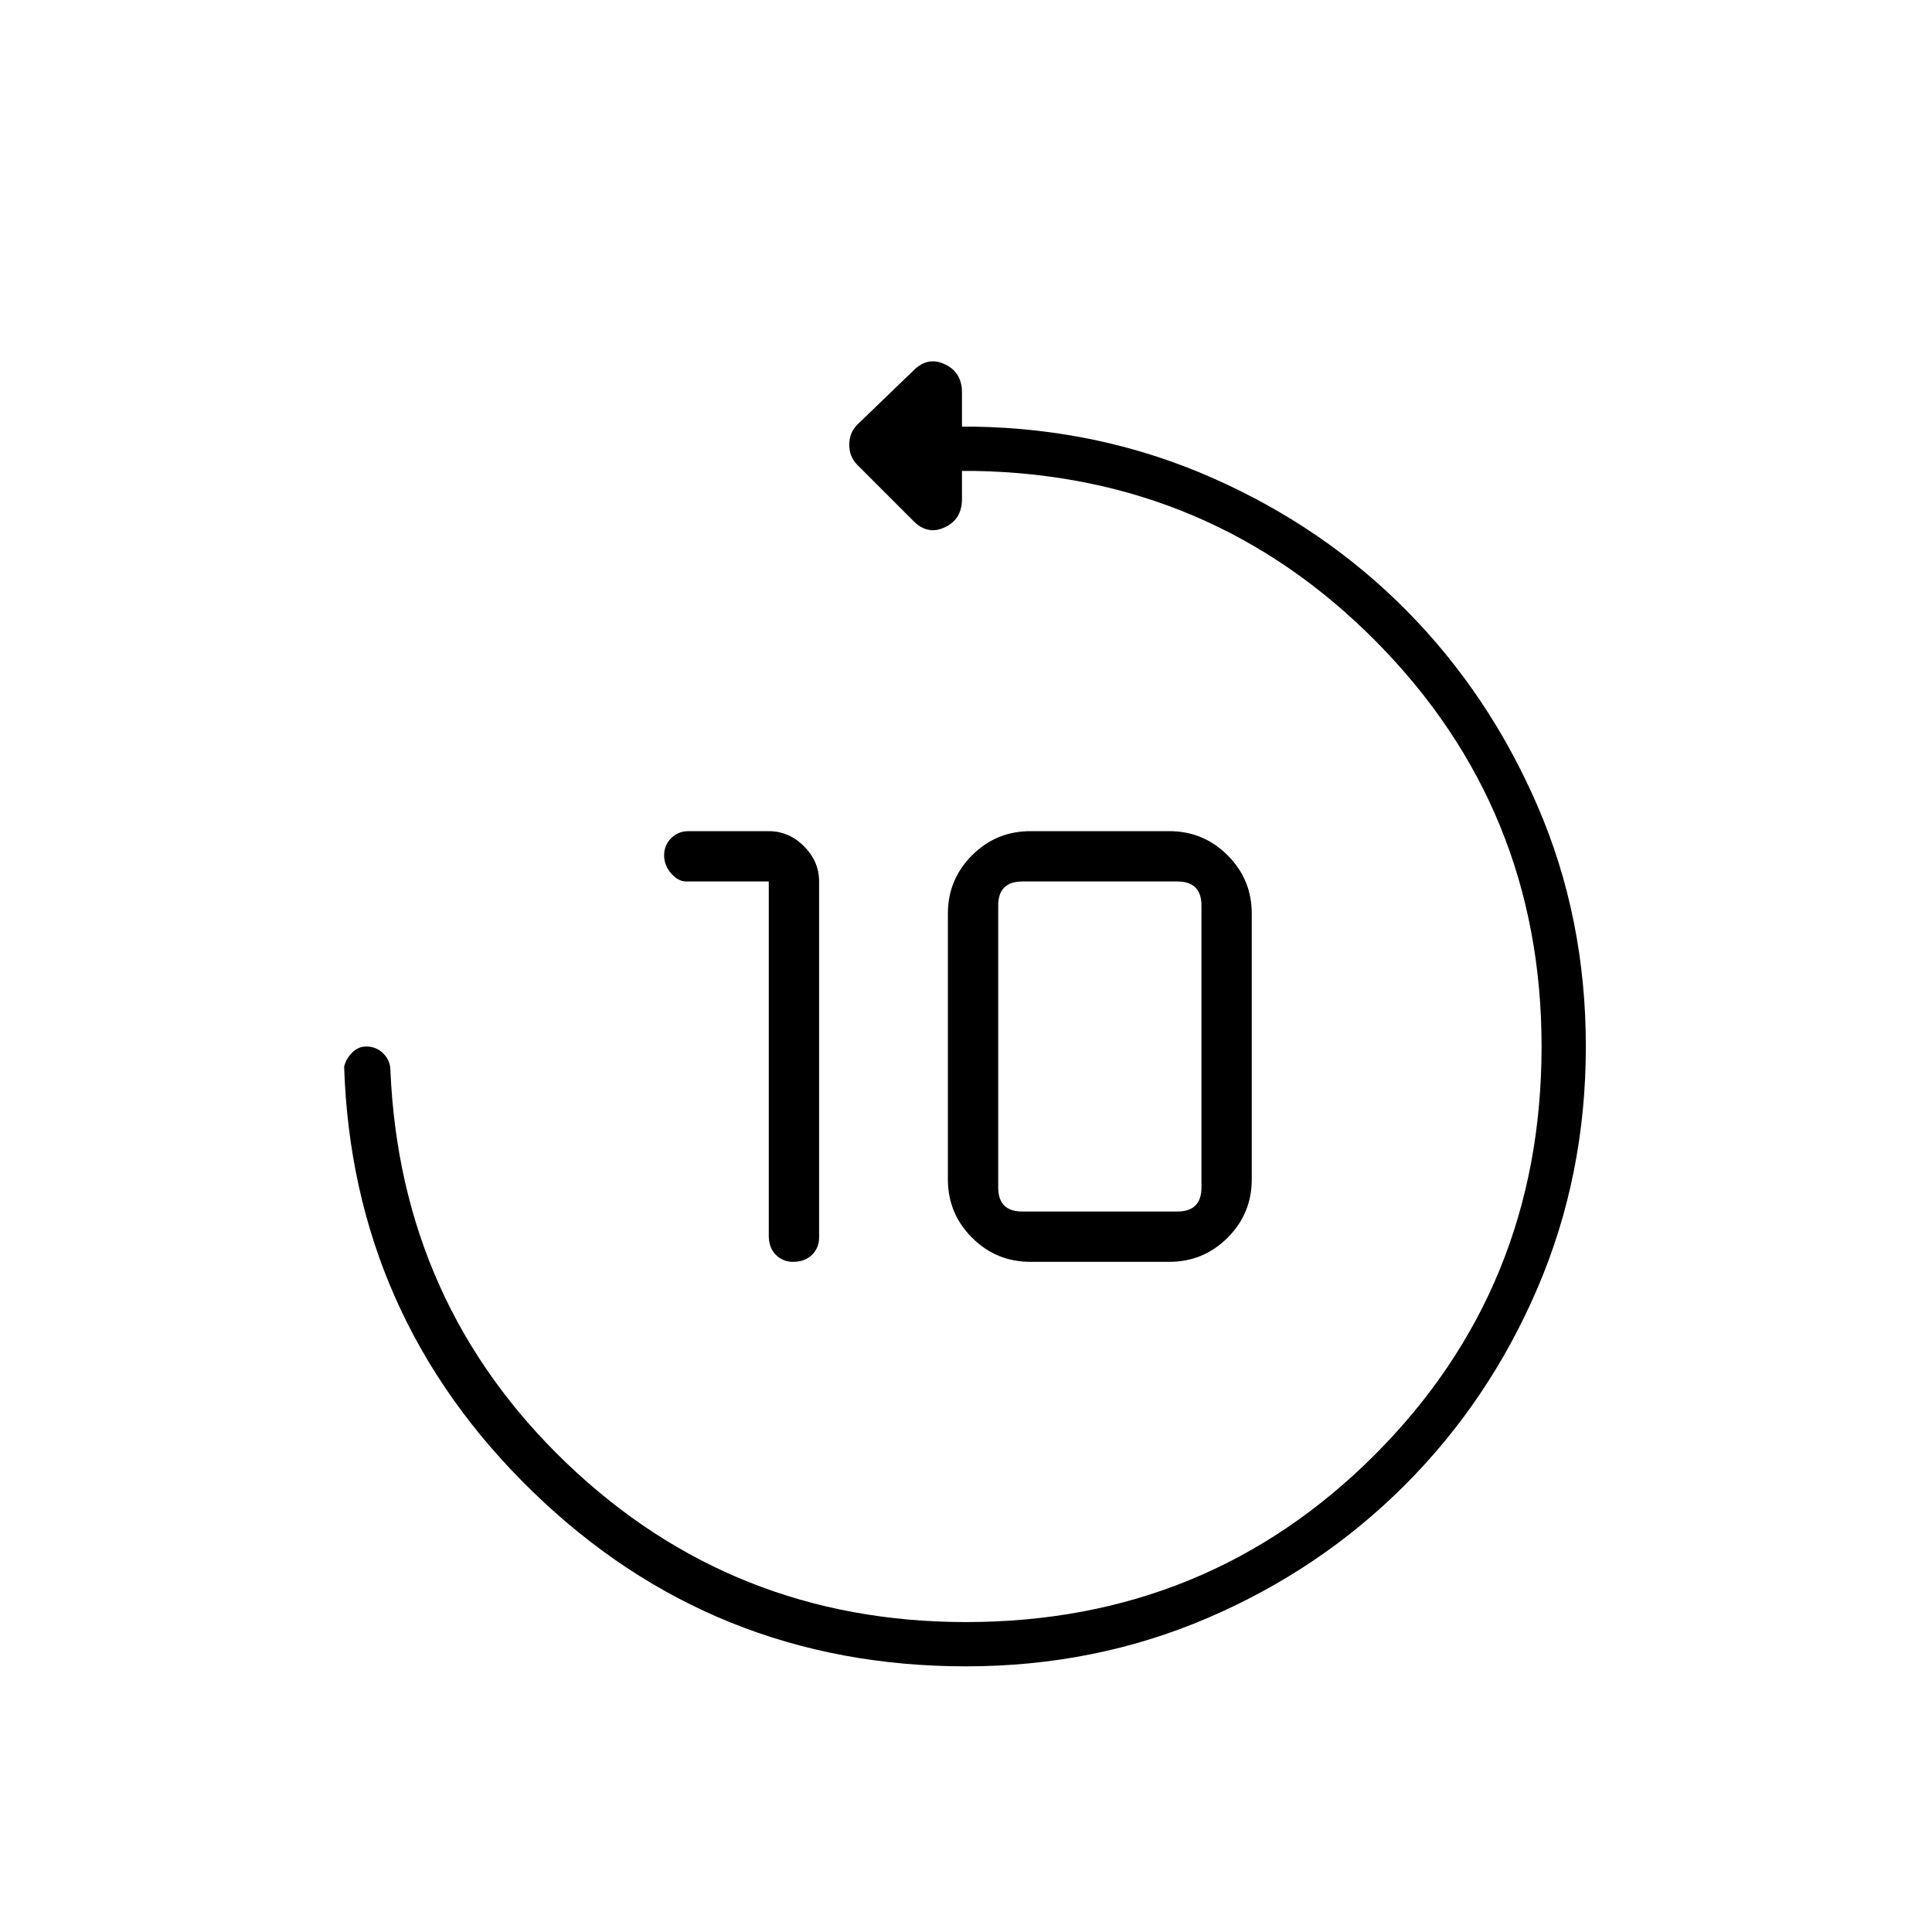
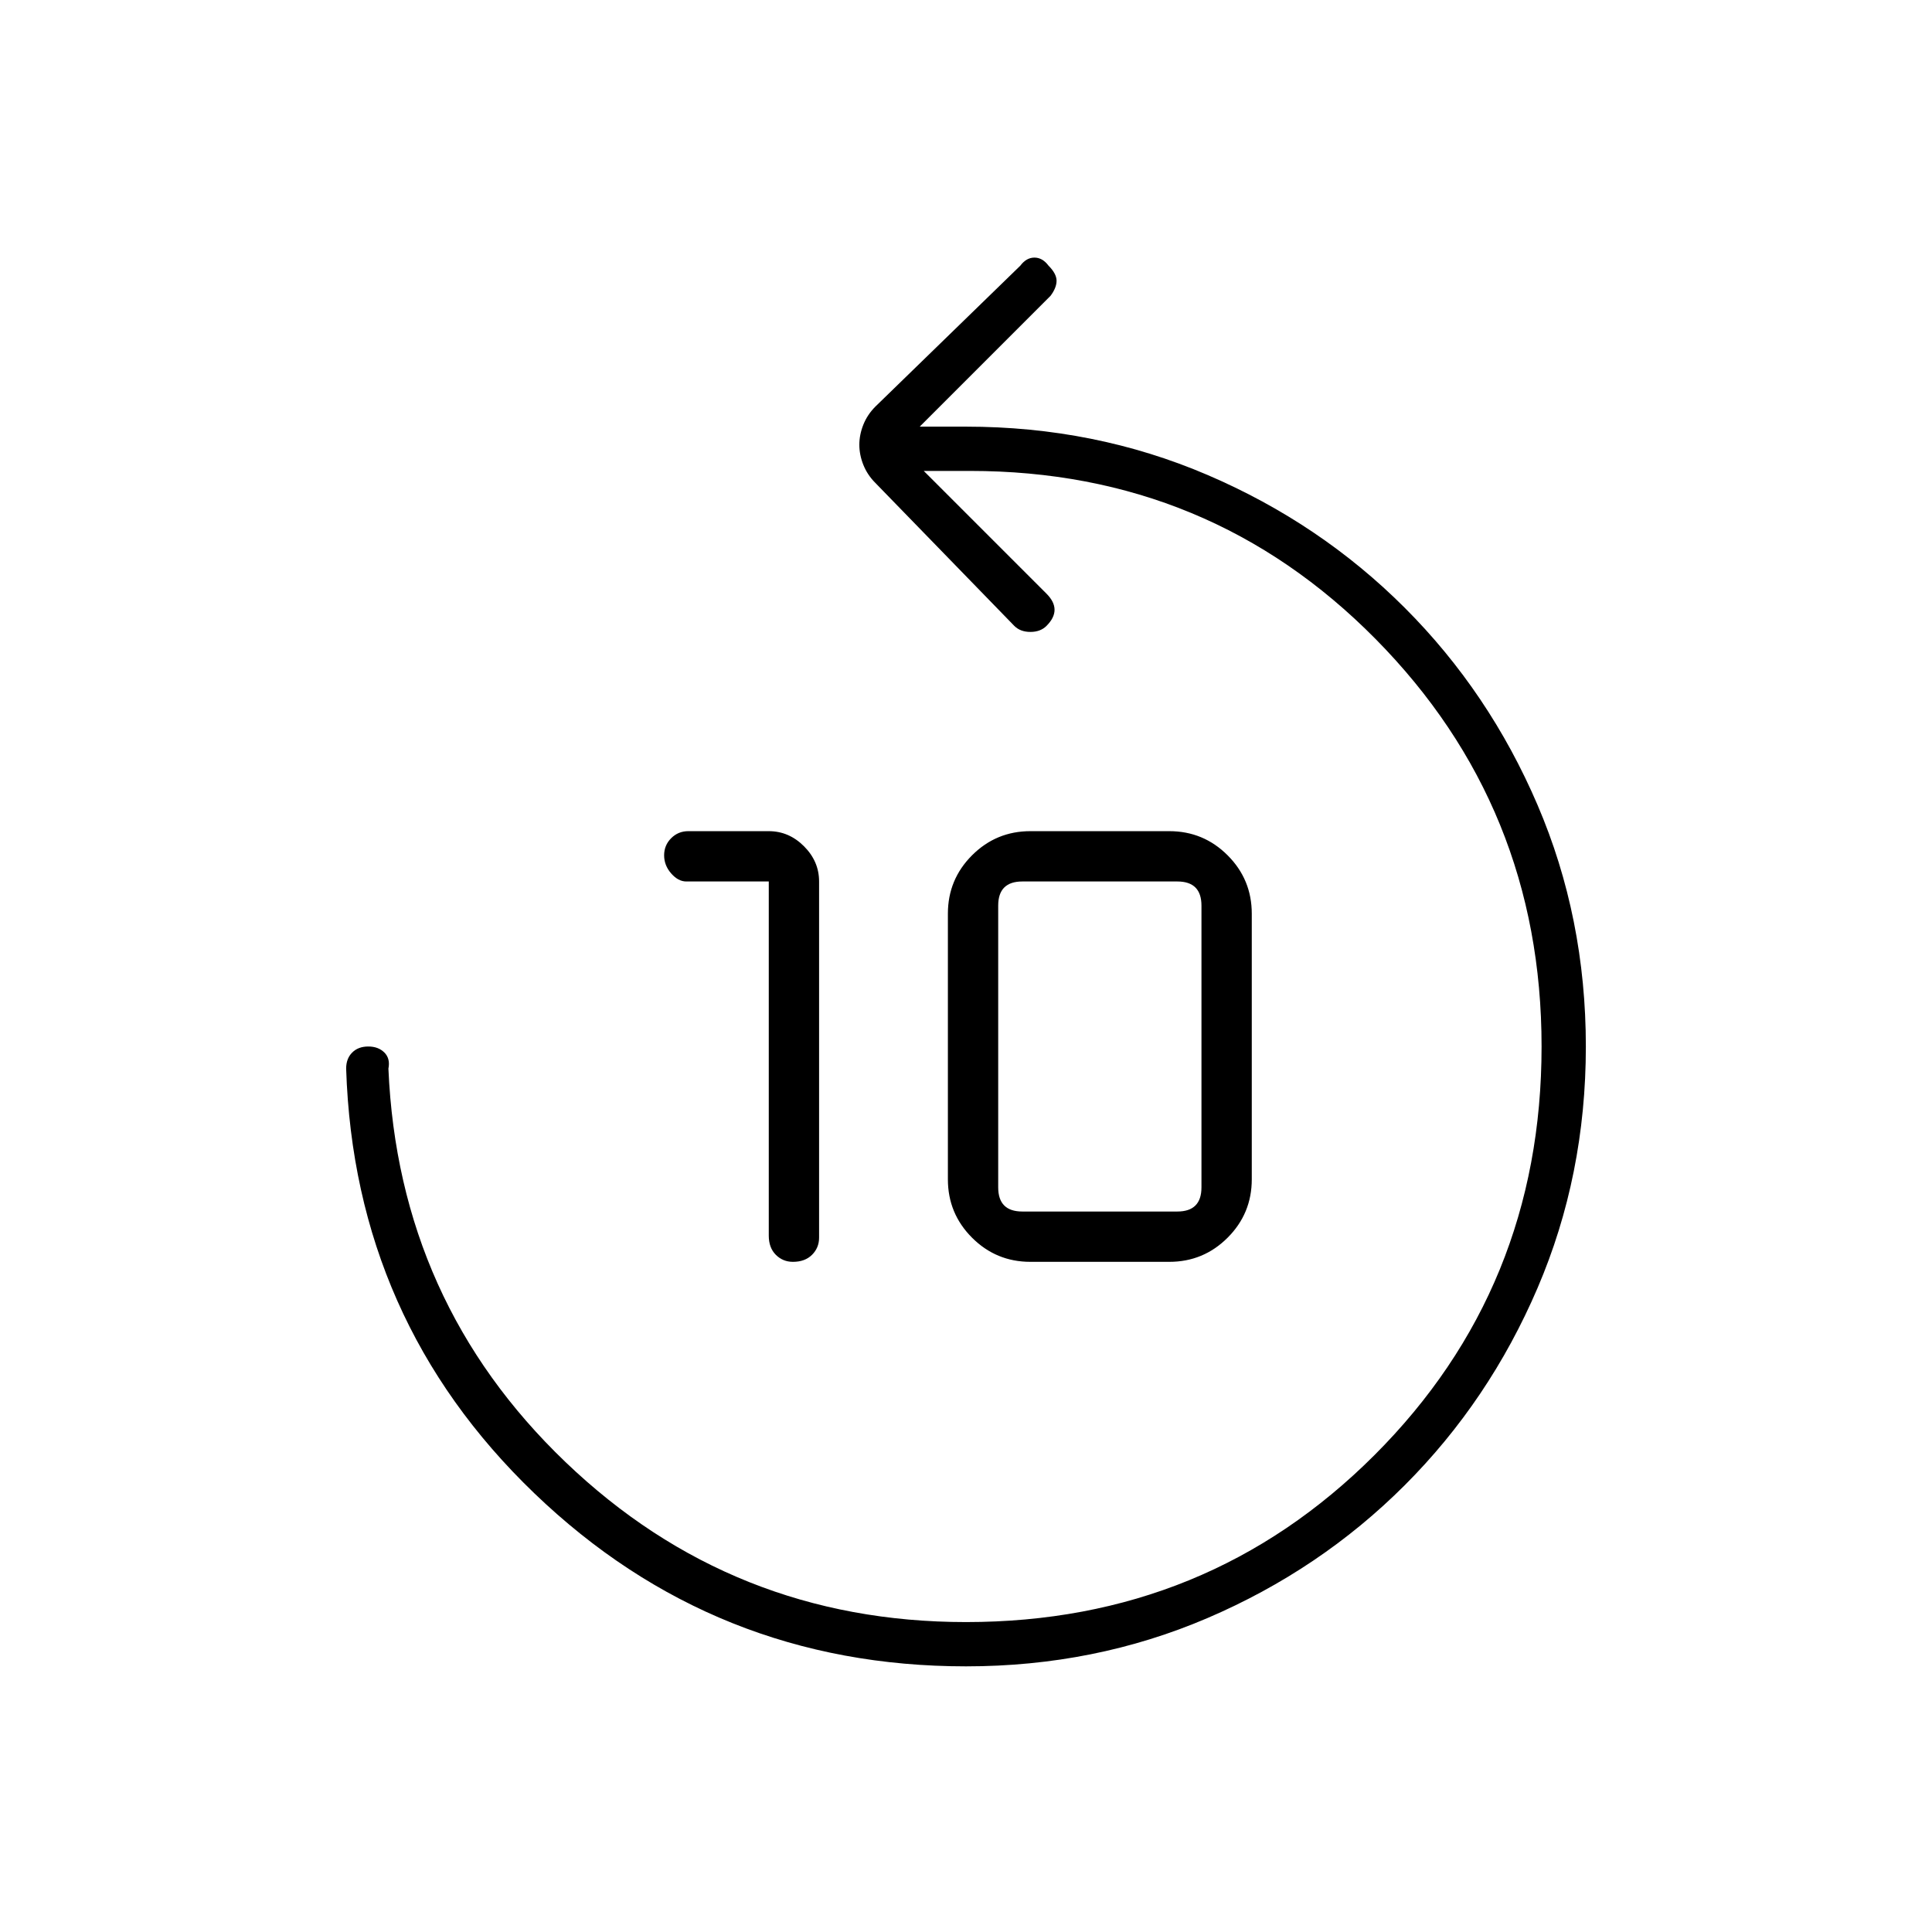
<svg xmlns="http://www.w3.org/2000/svg" width="48" height="48" viewBox="0 0 48 48">
-   <path d="M19.1 30.7v-8.8h-2.05q-.2 0-.375-.2t-.175-.45q0-.25.175-.425t.425-.175h2q.5 0 .875.375t.375.875v8.85q0 .25-.175.425t-.475.175q-.25 0-.425-.175T19.1 30.7Zm6.5.65q-.85 0-1.45-.6t-.6-1.45v-6.6q0-.85.6-1.45t1.45-.6h3.45q.85 0 1.45.6t.6 1.45v6.6q0 .85-.6 1.45t-1.45.6Zm-.2-1.25h3.85q.3 0 .45-.15.15-.15.15-.45v-7q0-.3-.15-.45-.15-.15-.45-.15H25.4q-.3 0-.45.15-.15.15-.15.45v7q0 .3.15.45.15.15.45.15ZM9.7 26.6q.25 5.8 4.375 9.75T24 40.3q6 0 10.15-4.15T38.3 26q0-5.9-4.1-10.05t-10-4.25h-.3v.7q0 .5-.425.7-.425.2-.775-.15l-1.4-1.4q-.2-.2-.2-.5t.2-.5l1.4-1.35q.35-.35.775-.15.425.2.425.7v.85h.3q3.15.05 5.925 1.275 2.775 1.225 4.825 3.3 2.05 2.075 3.25 4.85Q39.4 22.8 39.4 26q0 3.2-1.2 6t-3.3 4.9Q32.8 39 30 40.2q-2.8 1.2-6 1.2-6.3 0-10.775-4.35Q8.75 32.7 8.55 26.5q.05-.2.2-.35.15-.15.35-.15.25 0 .425.175t.175.425Z" />
+   <path d="M19.1 30.7v-8.8h-2.05q-.2 0-.375-.2t-.175-.45q0-.25.175-.425t.425-.175h2q.5 0 .875.375t.375.875v8.85q0 .25-.175.425t-.475.175q-.25 0-.425-.175T19.1 30.7Zm6.5.65q-.85 0-1.45-.6t-.6-1.45v-6.6q0-.85.6-1.45t1.45-.6h3.45q.85 0 1.45.6t.6 1.45v6.6q0 .85-.6 1.45t-1.45.6Zm-.2-1.25h3.85q.3 0 .45-.15.15-.15.15-.45v-7q0-.3-.15-.45-.15-.15-.45-.15H25.4q-.3 0-.45.15-.15.15-.15.45v7q0 .3.15.45.15.15.45.15ZM24 41.4q-6.25 0-10.725-4.3T8.6 26.55q0-.25.15-.4.15-.15.4-.15t.4.15q.15.15.1.4.25 5.8 4.4 9.775Q18.2 40.3 24 40.3q6 0 10.15-4.15T38.3 26q0-5.95-4.125-10.125T24.1 11.7h-1.15L26 14.75q.2.2.2.4t-.2.4q-.15.15-.4.15t-.4-.15L21.75 12q-.2-.2-.3-.45-.1-.25-.1-.5t.1-.5q.1-.25.3-.45l3.6-3.5q.15-.2.35-.2.2 0 .35.2.2.2.2.375t-.15.375l-3.25 3.25H24q3.2 0 6 1.2t4.9 3.3q2.1 2.1 3.3 4.9 1.2 2.8 1.2 6t-1.2 6q-1.2 2.8-3.3 4.9-2.1 2.1-4.9 3.3-2.8 1.2-6 1.2Z" />
</svg>
